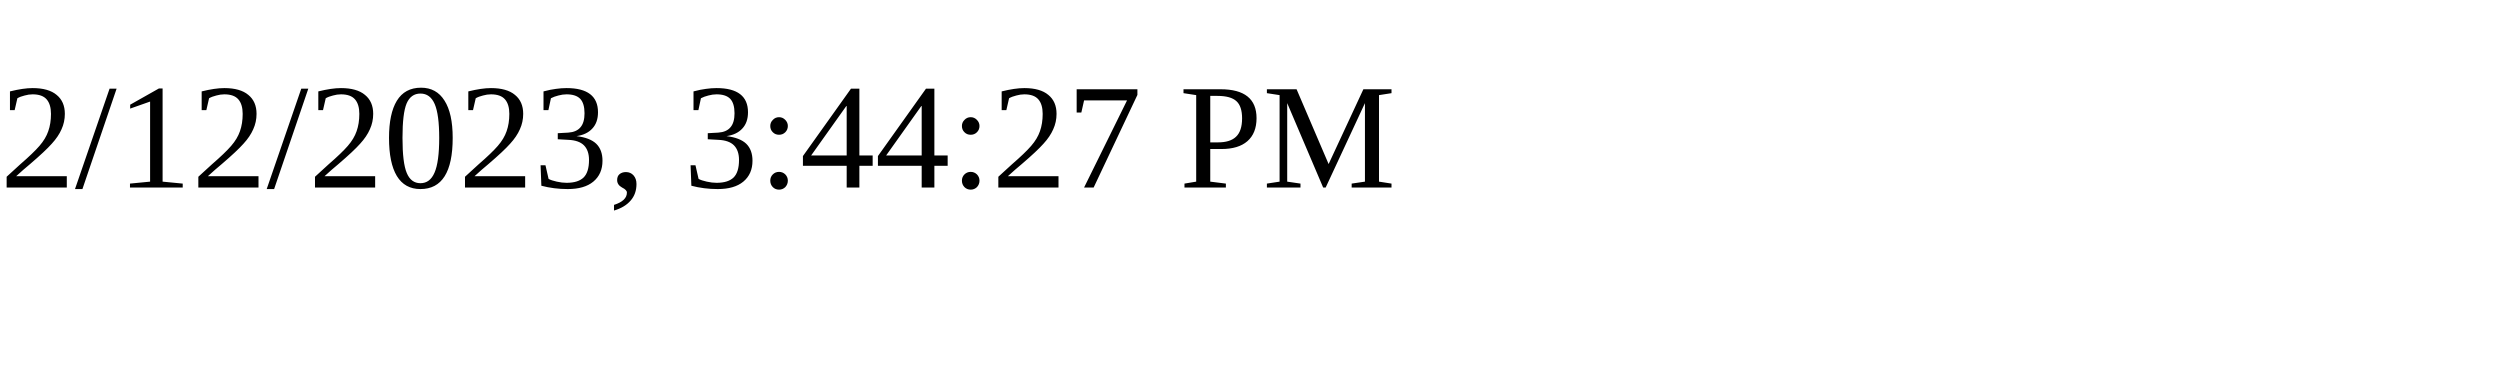
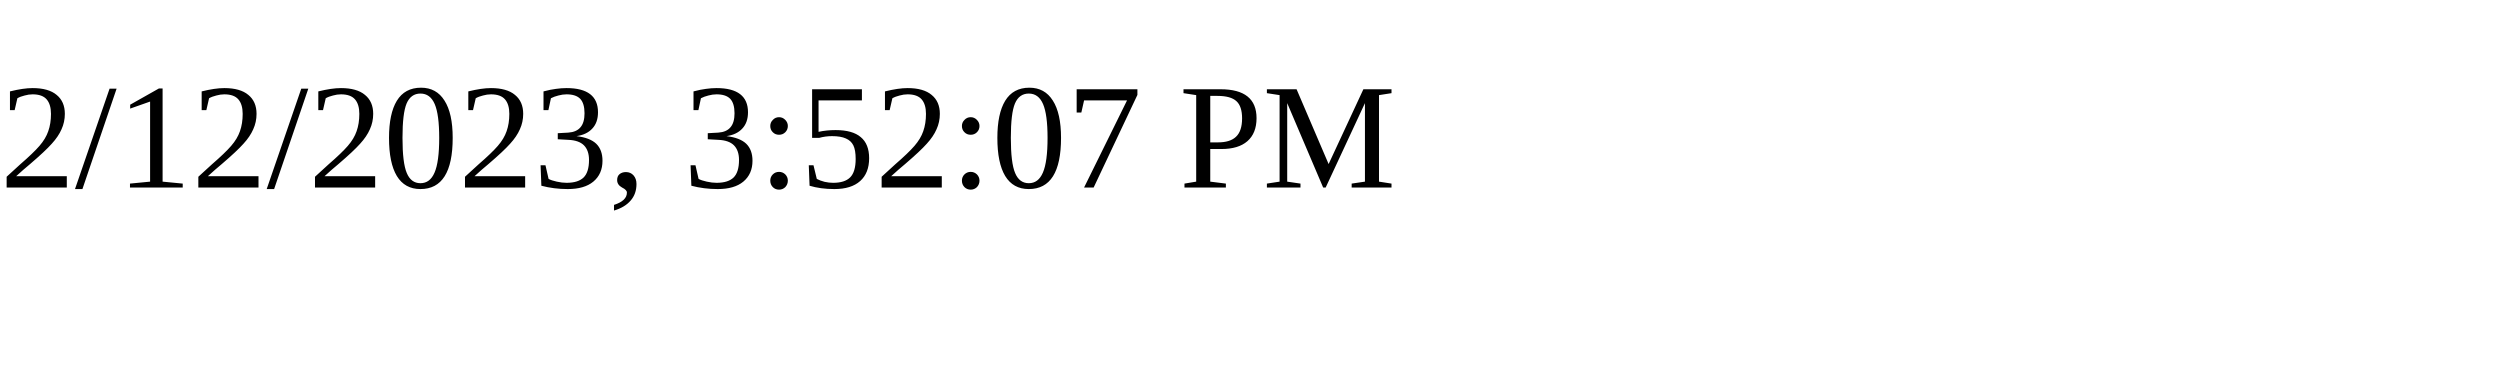
<svg xmlns="http://www.w3.org/2000/svg" height="30" width="200">
-   <text x="0" y="15">2/12/2023, 3:44:27 PM</text>
+   <text x="0" y="15">2/12/2023, 3:52:07 PM</text>
</svg>
